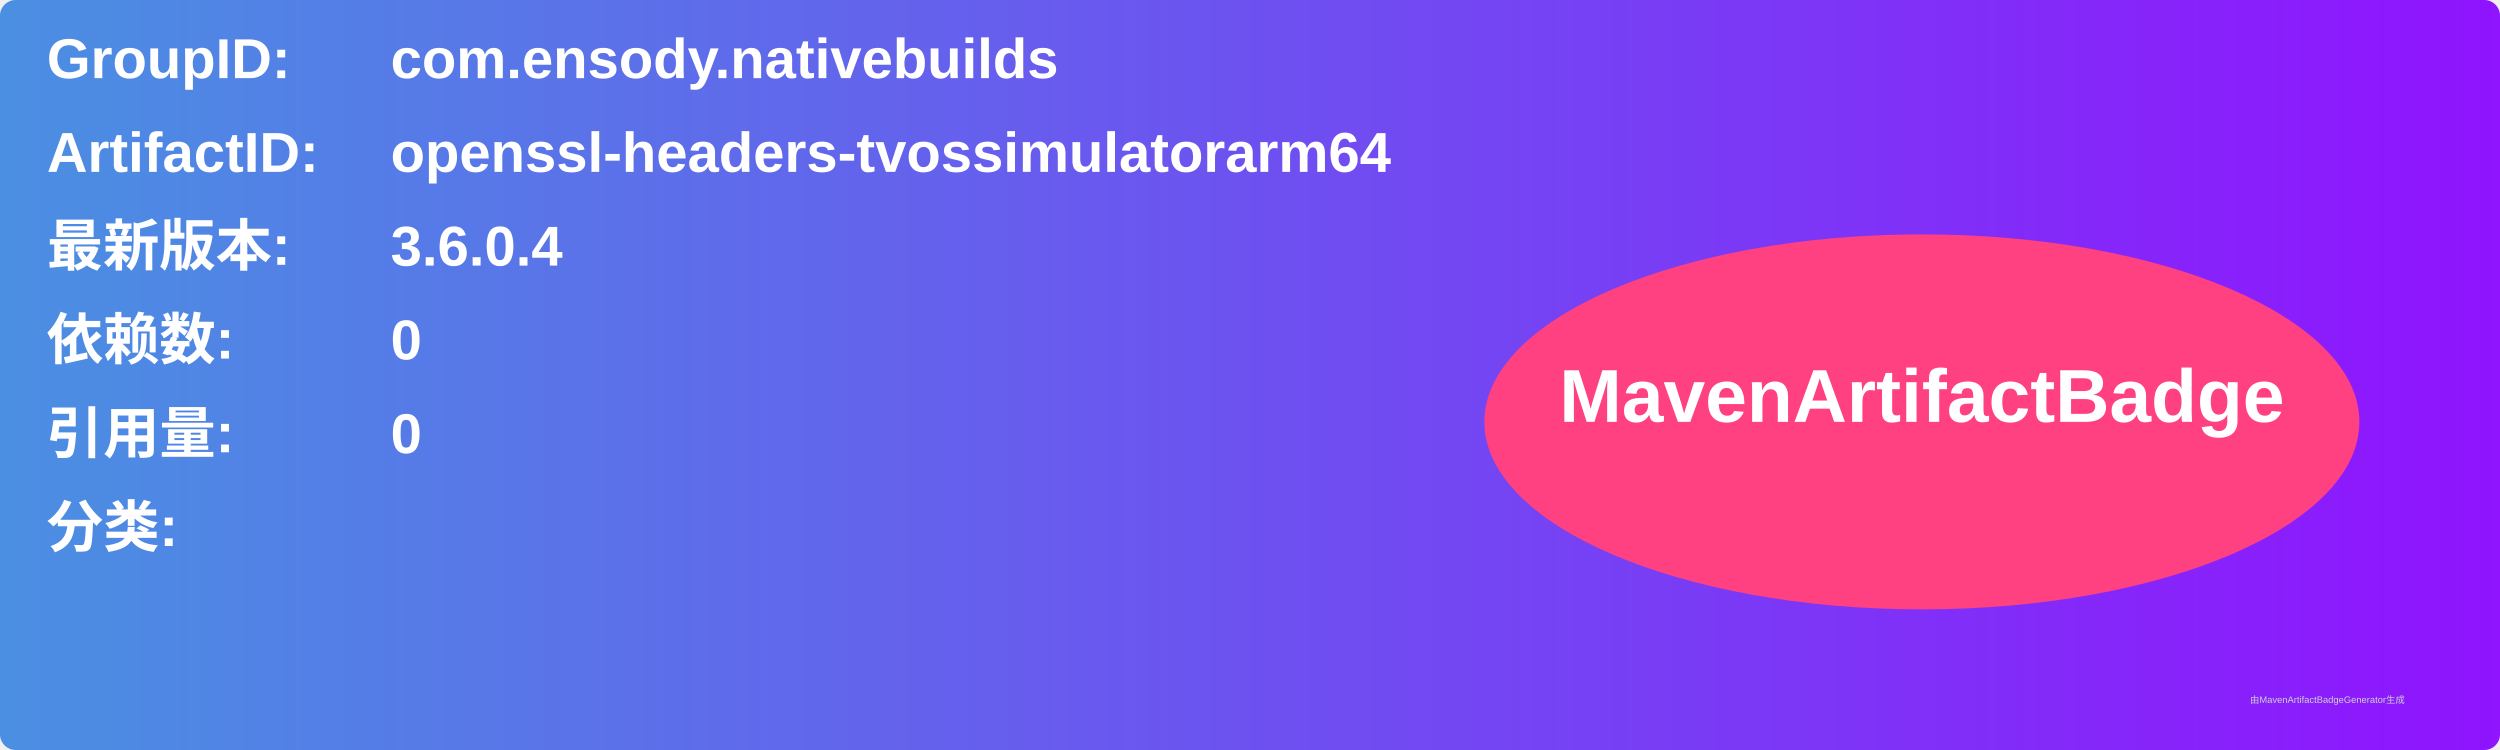
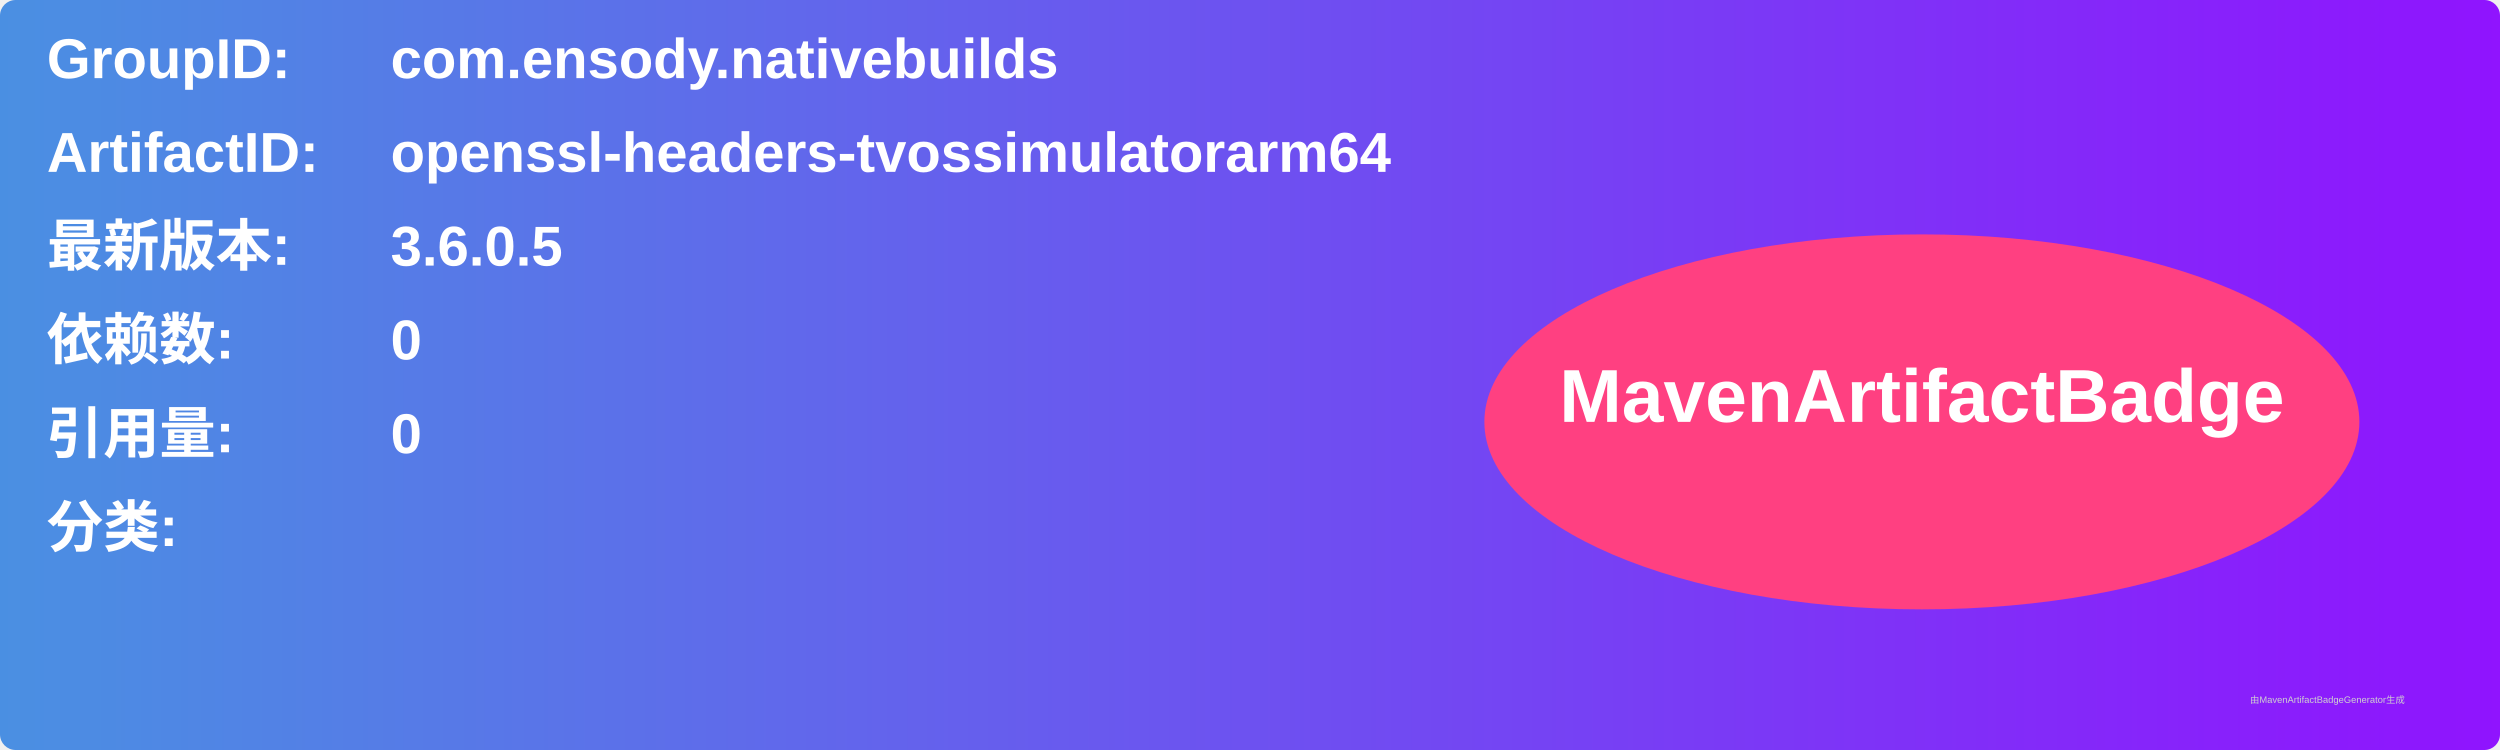
<svg xmlns="http://www.w3.org/2000/svg" width="800" height="240" viewBox="0 0 800 240">
  <linearGradient id="grad" x1="0%" y1="0%" x2="100%" y2="0%">
    <stop offset="0%" stop-color="#4a90e2" />
    <stop offset="100%" stop-color="#9013fe" />
  </linearGradient>
  <rect width="100%" height="100%" rx="5" ry="5" fill="url(#grad)" />
  <g transform="translate(15, 15)">
    <text x="0" y="10" font-family="Arial" font-size="18" fill="white" font-weight="bold" width="260">GroupID:</text>
    <text x="110" y="10" font-family="Arial" font-size="18" fill="white" font-weight="bold" width="460">com.ensody.nativebuilds</text>
    <text x="0" y="40" font-family="Arial" font-size="18" fill="white" font-weight="bold" width="260">ArtifactID:</text>
    <text x="110" y="40" font-family="Arial" font-size="18" fill="white" font-weight="bold" width="460">openssl-headers-tvossimulatorarm64</text>
    <text x="0" y="70" font-family="Arial" font-size="18" fill="white" font-weight="bold">最新版本:</text>
    <text x="110" y="70" font-family="Arial" font-size="18" fill="white" font-weight="bold">
-       <tspan font-weight="bold">3.6.0.4</tspan>
+       <tspan font-weight="bold">3.6.0.5</tspan>
    </text>
    <text x="0" y="100" font-family="Arial" font-size="18" fill="white" font-weight="bold">依赖数: </text>
    <text x="110" y="100" font-family="Arial" font-size="18" fill="white">
      <tspan font-weight="bold">0</tspan>
    </text>
    <text x="0" y="130" font-family="Arial" font-size="18" fill="white" font-weight="bold">引用量: </text>
    <text x="110" y="130" font-family="Arial" font-size="18" fill="white">
      <tspan font-weight="bold">0</tspan>
    </text>
    <text x="0" y="160" font-family="Arial" font-size="18" fill="white" font-weight="bold">分类:</text>
    <text x="10" y="190" font-family="Arial" font-size="10" fill="white">
      <tspan font-weight="bold" />
    </text>
    <ellipse cx="600" cy="120" rx="140" ry="60" fill="#ff4081" />
    <text x="600" y="120" text-anchor="middle" font-family="Arial" font-size="24" fill="white" font-weight="bold">MavenArtifactBadge</text>
  </g>
  <text x="720" y="225" font-family="Arial" font-size="3" fill="#d0d0d0">由MavenArtifactBadgeGenerator生成</text>
</svg>
